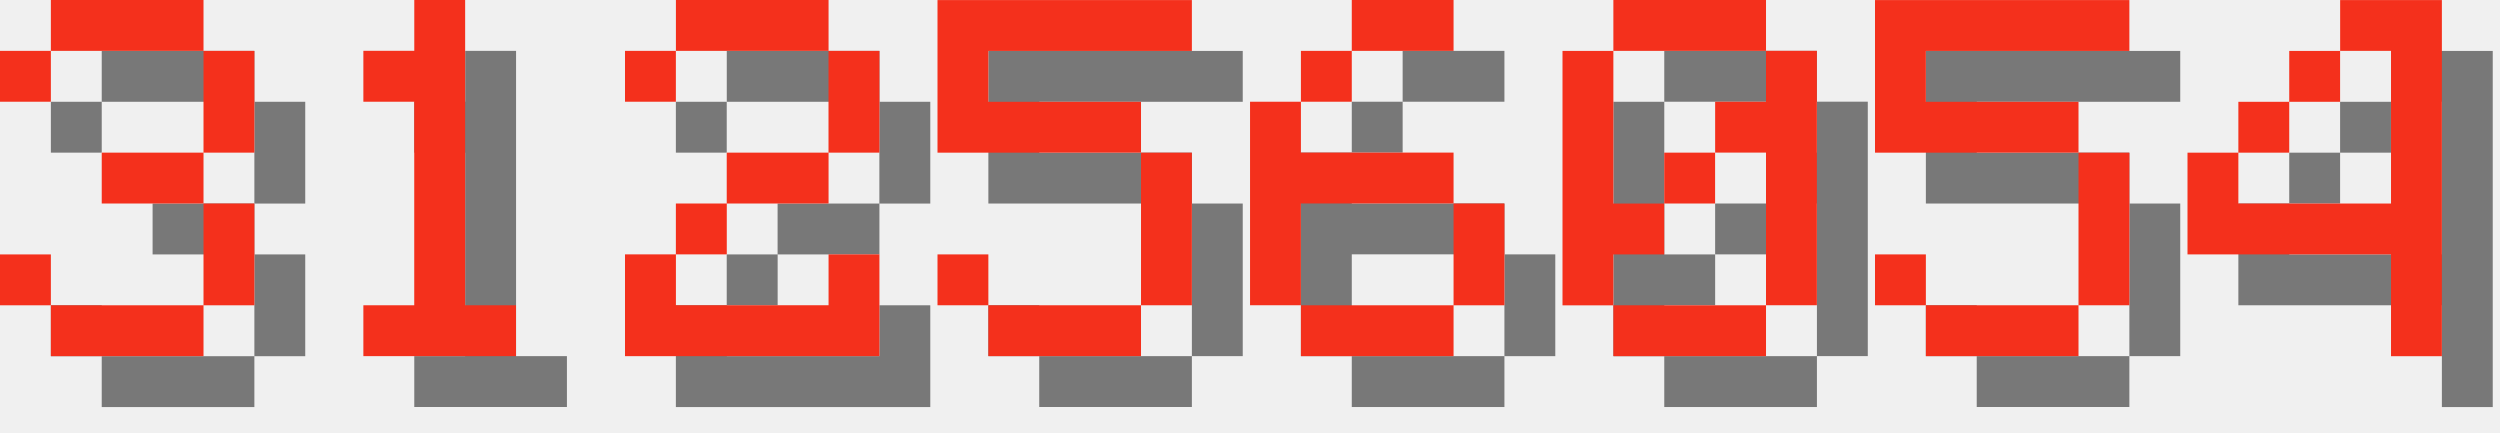
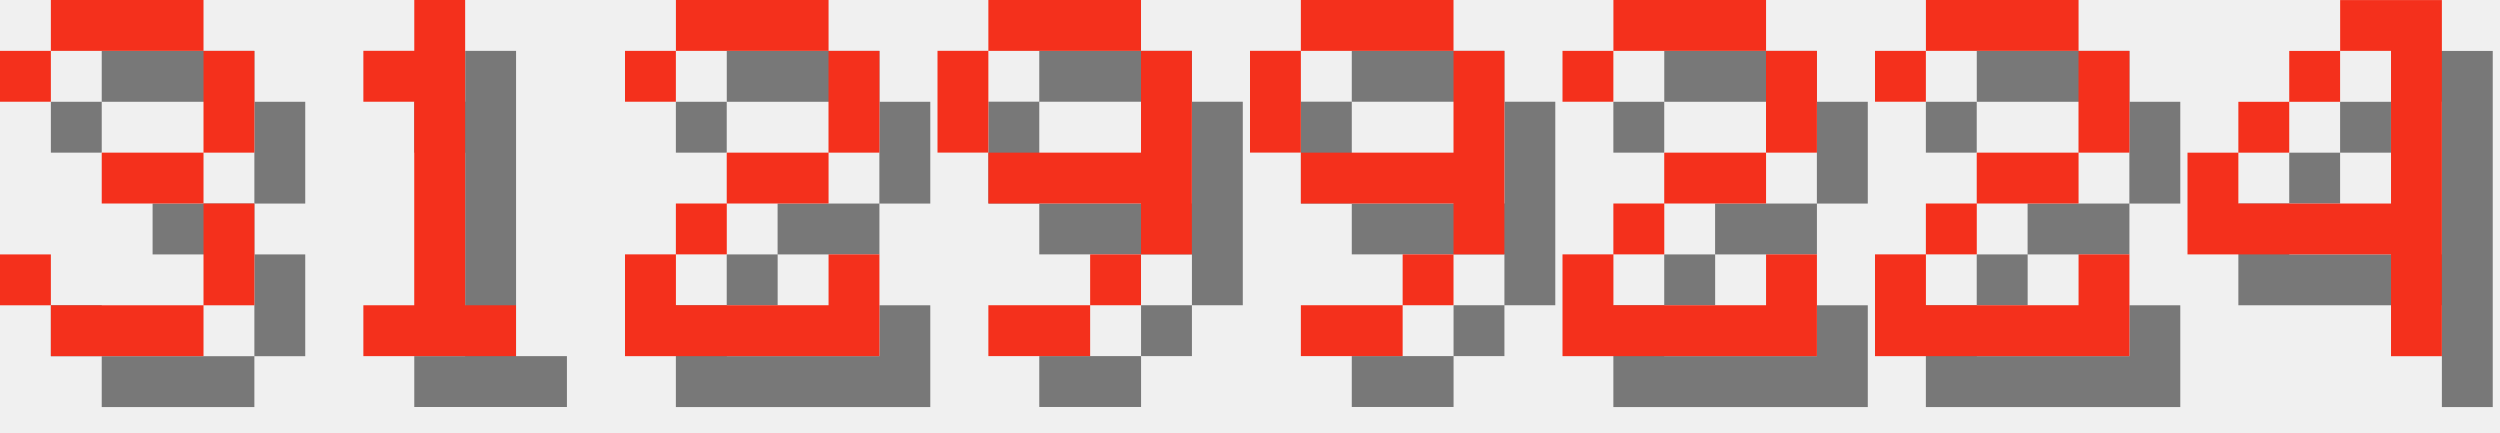
<svg xmlns="http://www.w3.org/2000/svg" version="1.1" width="208.0" height="36">
  <style>
        .text-foreground {
            fill: #F4301C;
        }
        .text-shadow {
            fill: #000000;
            fill-opacity: 0.5;
        }
    </style>
  <g class="digit" id="digit_3" transform="translate(0.0, 0), scale(4)">
    <path id="digit_3_shadow" class="text-shadow" d="m1.058 2.117v1.058h1.058v-1.058h3.175v2.117h-2.117v1.058h2.117v2.117h-3.175v-1.058h-1.058v1.058h1.058v1.058h3.175v-1.058h1.058v-2.117h-1.058v-1.058h1.058v-2.117h-1.058v-1.058h-3.175v1.058h-1.058z" fill-opacity=".5" style="paint-order:stroke fill markers" />
    <path id="digit_3_fg" class="text-foreground" d="m0 1.058v1.058h1.058v-1.058h3.175v2.117h-2.117v1.058h2.117v2.117h-3.175v-1.058h-1.058v1.058h1.058v1.058h3.175v-1.058h1.058v-2.117h-1.058v-1.058h1.058v-2.117h-1.058v-1.058h-3.175v1.058h-1.058z" fill="#fff" style="paint-order:stroke fill markers" />
  </g>
  <g class="digit" id="digit_1" transform="translate(26.0, 0), scale(4)">
    <path id="digit_1_shadow" class="text-shadow" d="m2.117 2.117v1.058h1.058v4.233h-1.058v1.058h3.175v-1.058h-1.058v-6.35h-1.058v1.058h-1.058z" fill-opacity=".5" style="paint-order:stroke fill markers" />
    <path id="digit_1_fg" class="text-foreground" d="m1.058 1.058v1.058h1.058v4.233h-1.058v1.058h3.175v-1.058h-1.058v-6.35h-1.058v1.058h-1.058z" fill="#fff" style="paint-order:stroke fill markers" />
  </g>
  <g class="digit" id="digit_2" transform="translate(52.0, 0), scale(4)">
    <path id="digit_2_shadow" class="text-shadow" d="m1.058 2.117v1.058h1.058v-1.058h3.175v2.117h-2.117v1.058h-1.058v1.058h-1.058v2.117h5.292v-2.117h-1.058v1.058h-3.175v-1.058h1.058v-1.058h2.117v-1.058h1.058v-2.117h-1.058v-1.058h-3.175v1.058h-1.058z" fill-opacity=".5" style="paint-order:stroke fill markers" />
    <path id="digit_2_fg" class="text-foreground" d="m0 1.058v1.058h1.058v-1.058h3.175v2.117h-2.117v1.058h-1.058v1.058h-1.058v2.117h5.292v-2.117h-1.058v1.058h-3.175v-1.058h1.058v-1.058h2.117v-1.058h1.058v-2.117h-1.058v-1.058h-3.175v1.058h-1.058z" fill="#fff" style="paint-order:stroke fill markers" />
  </g>
-   <g class="digit" id="digit_5" transform="translate(78.0, 0), scale(4)">
-     <path id="digit_5_shadow" class="text-shadow" d="m1.058 1.058v3.175h4.233v3.175h-3.175v-1.058h-1.058v1.058h1.058v1.058h3.175v-1.058h1.058v-3.175h-1.058v-1.058h-3.175v-1.058h4.233v-1.058h-5.292z" fill-opacity=".5" style="paint-order:stroke fill markers" />
-     <path id="digit_5_fg" class="text-foreground" d="m0 0v3.175h4.233v3.175h-3.175v-1.058h-1.058v1.058h1.058v1.058h3.175v-1.058h1.058v-3.175h-1.058v-1.058h-3.175v-1.058h4.233v-1.058h-5.292z" fill="#fff" style="paint-order:stroke fill markers" />
+   <g class="digit" id="digit_9" transform="translate(78.0, 0), scale(4)">
+     <path id="digit_9_shadow" class="text-shadow" d="m2.117 1.058v1.058h3.175v-1.058h-3.175zm3.175 1.058v2.117h-3.175v1.058h3.175v1.058h1.058v-4.233h-1.058zm0 4.233h-1.058v1.058h1.058v-1.058zm-1.058 1.058h-2.117v1.058h2.117v-1.058zm-2.117-3.175v-2.117h-1.058v2.117h1.058z" fill-opacity=".5" style="paint-order:stroke fill markers" />
+     <path id="digit_9_fg" class="text-foreground" d="m1.058 0v1.058h3.175v-1.058h-3.175zm3.175 1.058v2.117h-3.175v1.058h3.175v1.058h1.058v-4.233h-1.058zm0 4.233h-1.058v1.058h1.058v-1.058zm-1.058 1.058h-2.117v1.058h2.117v-1.058zm-2.117-3.175v-2.117h-1.058v2.117h1.058z" fill="#fff" style="paint-order:stroke fill markers" />
  </g>
-   <g class="digit" id="digit_6" transform="translate(104.0, 0), scale(4)">
-     <path id="digit_6_shadow" class="text-shadow" d="m3.175 1.058v1.058h2.117v-1.058h-2.117zm0 1.058h-1.058v1.058h1.058v-1.058zm-1.058 1.058h-1.058v4.233h1.058v-2.117h3.175v-1.058h-3.175v-1.058zm3.175 2.117v2.117h1.058v-2.117h-1.058zm0 2.117h-3.175v1.058h3.175v-1.058z" fill-opacity=".5" style="paint-order:stroke fill markers" />
-     <path id="digit_6_fg" class="text-foreground" d="m2.117 0v1.058h2.117v-1.058h-2.117zm0 1.058h-1.058v1.058h1.058v-1.058zm-1.058 1.058h-1.058v4.233h1.058v-2.117h3.175v-1.058h-3.175v-1.058zm3.175 2.117v2.117h1.058v-2.117h-1.058zm0 2.117h-3.175v1.058h3.175v-1.058z" fill="#fff" style="paint-order:stroke fill markers" />
+   <g class="digit" id="digit_9" transform="translate(104.0, 0), scale(4)">
+     <path id="digit_9_shadow" class="text-shadow" d="m2.117 1.058v1.058h3.175v-1.058h-3.175zm3.175 1.058v2.117h-3.175v1.058h3.175v1.058h1.058v-4.233h-1.058zm0 4.233h-1.058v1.058h1.058v-1.058zm-1.058 1.058h-2.117v1.058h2.117v-1.058zm-2.117-3.175v-2.117h-1.058v2.117h1.058z" fill-opacity=".5" style="paint-order:stroke fill markers" />
+     <path id="digit_9_fg" class="text-foreground" d="m1.058 0v1.058h3.175v-1.058h-3.175zm3.175 1.058v2.117h-3.175v1.058h3.175v1.058h1.058v-4.233h-1.058zm0 4.233h-1.058v1.058h1.058v-1.058zm-1.058 1.058h-2.117v1.058h2.117v-1.058zm-2.117-3.175v-2.117h-1.058v2.117h1.058z" fill="#fff" style="paint-order:stroke fill markers" />
  </g>
-   <g class="digit" id="digit_0" transform="translate(130.0, 0), scale(4)">
-     <path id="digit_0_shadow" class="text-shadow" d="m2.117 1.058v1.058h3.175v-1.058h-3.175zm3.175 1.058v1.058h-1.058v1.058h1.058v3.175h1.058v-5.292h-1.058zm0 5.292h-3.175v1.058h3.175v-1.058zm-3.175 0v-1.058h1.058v-1.058h-1.058v-3.175h-1.058v5.292h1.058zm1.058-2.117h1.058v-1.058h-1.058v1.058z" fill-opacity=".5" style="paint-order:stroke fill markers" />
-     <path id="digit_0_fg" class="text-foreground" d="m1.058 0v1.058h3.175v-1.058h-3.175zm3.175 1.058v1.058h-1.058v1.058h1.058v3.175h1.058v-5.292h-1.058zm0 5.292h-3.175v1.058h3.175v-1.058zm-3.175 0v-1.058h1.058v-1.058h-1.058v-3.175h-1.058v5.292h1.058zm1.058-2.117h1.058v-1.058h-1.058v1.058z" fill="#fff" style="paint-order:stroke fill markers" />
+   <g class="digit" id="digit_2" transform="translate(130.0, 0), scale(4)">
+     <path id="digit_2_shadow" class="text-shadow" d="m1.058 2.117v1.058h1.058v-1.058h3.175v2.117h-2.117v1.058h-1.058v1.058h-1.058v2.117h5.292v-2.117h-1.058v1.058h-3.175v-1.058h1.058v-1.058h2.117v-1.058h1.058v-2.117h-1.058v-1.058h-3.175v1.058h-1.058z" fill-opacity=".5" style="paint-order:stroke fill markers" />
+     <path id="digit_2_fg" class="text-foreground" d="m0 1.058v1.058h1.058v-1.058h3.175v2.117h-2.117v1.058h-1.058v1.058h-1.058v2.117h5.292v-2.117h-1.058v1.058h-3.175v-1.058h1.058v-1.058h2.117v-1.058h1.058v-2.117h-1.058v-1.058h-3.175v1.058h-1.058z" fill="#fff" style="paint-order:stroke fill markers" />
  </g>
-   <g class="digit" id="digit_5" transform="translate(156.0, 0), scale(4)">
-     <path id="digit_5_shadow" class="text-shadow" d="m1.058 1.058v3.175h4.233v3.175h-3.175v-1.058h-1.058v1.058h1.058v1.058h3.175v-1.058h1.058v-3.175h-1.058v-1.058h-3.175v-1.058h4.233v-1.058h-5.292z" fill-opacity=".5" style="paint-order:stroke fill markers" />
-     <path id="digit_5_fg" class="text-foreground" d="m0 0v3.175h4.233v3.175h-3.175v-1.058h-1.058v1.058h1.058v1.058h3.175v-1.058h1.058v-3.175h-1.058v-1.058h-3.175v-1.058h4.233v-1.058h-5.292z" fill="#fff" style="paint-order:stroke fill markers" />
+   <g class="digit" id="digit_2" transform="translate(156.0, 0), scale(4)">
+     <path id="digit_2_shadow" class="text-shadow" d="m1.058 2.117v1.058h1.058v-1.058h3.175v2.117h-2.117v1.058h-1.058v1.058h-1.058v2.117h5.292v-2.117h-1.058v1.058h-3.175v-1.058h1.058v-1.058h2.117v-1.058h1.058v-2.117h-1.058v-1.058h-3.175v1.058h-1.058z" fill-opacity=".5" style="paint-order:stroke fill markers" />
+     <path id="digit_2_fg" class="text-foreground" d="m0 1.058v1.058h1.058v-1.058h3.175v2.117h-2.117v1.058h-1.058v1.058h-1.058v2.117h5.292v-2.117h-1.058v1.058h-3.175v-1.058h1.058v-1.058h2.117v-1.058h1.058v-2.117h-1.058v-1.058h-3.175v1.058h-1.058z" fill="#fff" style="paint-order:stroke fill markers" />
  </g>
  <g class="digit" id="digit_4" transform="translate(182.0, 0), scale(4)">
    <path id="digit_4_shadow" class="text-shadow" d="m4.233 1.058v1.058h1.058v3.175h-3.175v-1.058h-1.058v2.117h4.233v2.117h1.058v-7.408h-2.117zm-2.117 3.175h1.058v-1.058h-1.058v1.058zm1.058-1.058h1.058v-1.058h-1.058v1.058z" fill-opacity=".5" style="paint-order:stroke fill markers" />
    <path id="digit_4_fg" class="text-foreground" d="m3.175 0v1.058h1.058v3.175h-3.175v-1.058h-1.058v2.117h4.233v2.117h1.058v-7.408h-2.117zm-2.117 3.175h1.058v-1.058h-1.058v1.058zm1.058-1.058h1.058v-1.058h-1.058v1.058z" fill="#fff" style="paint-order:stroke fill markers" />
  </g>
</svg>
